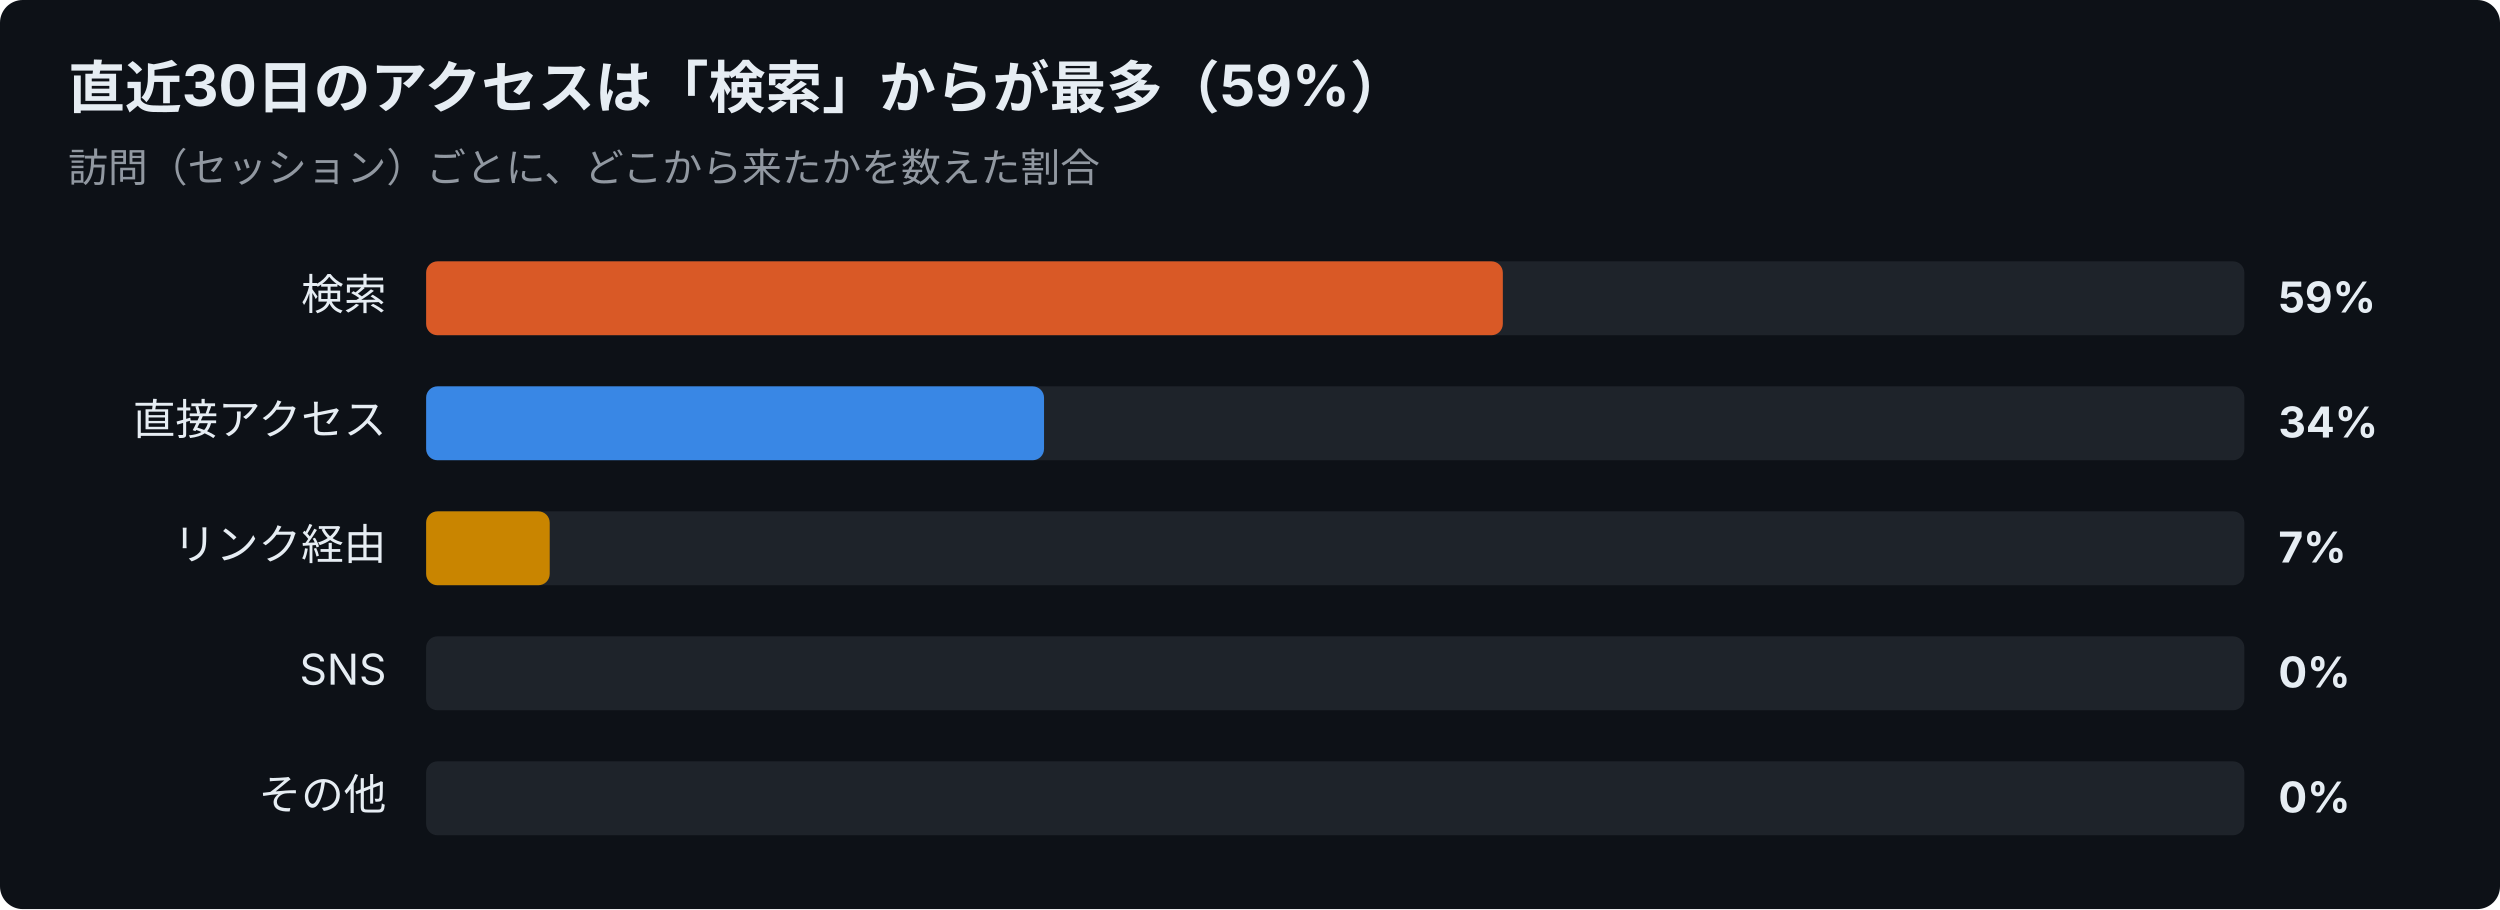
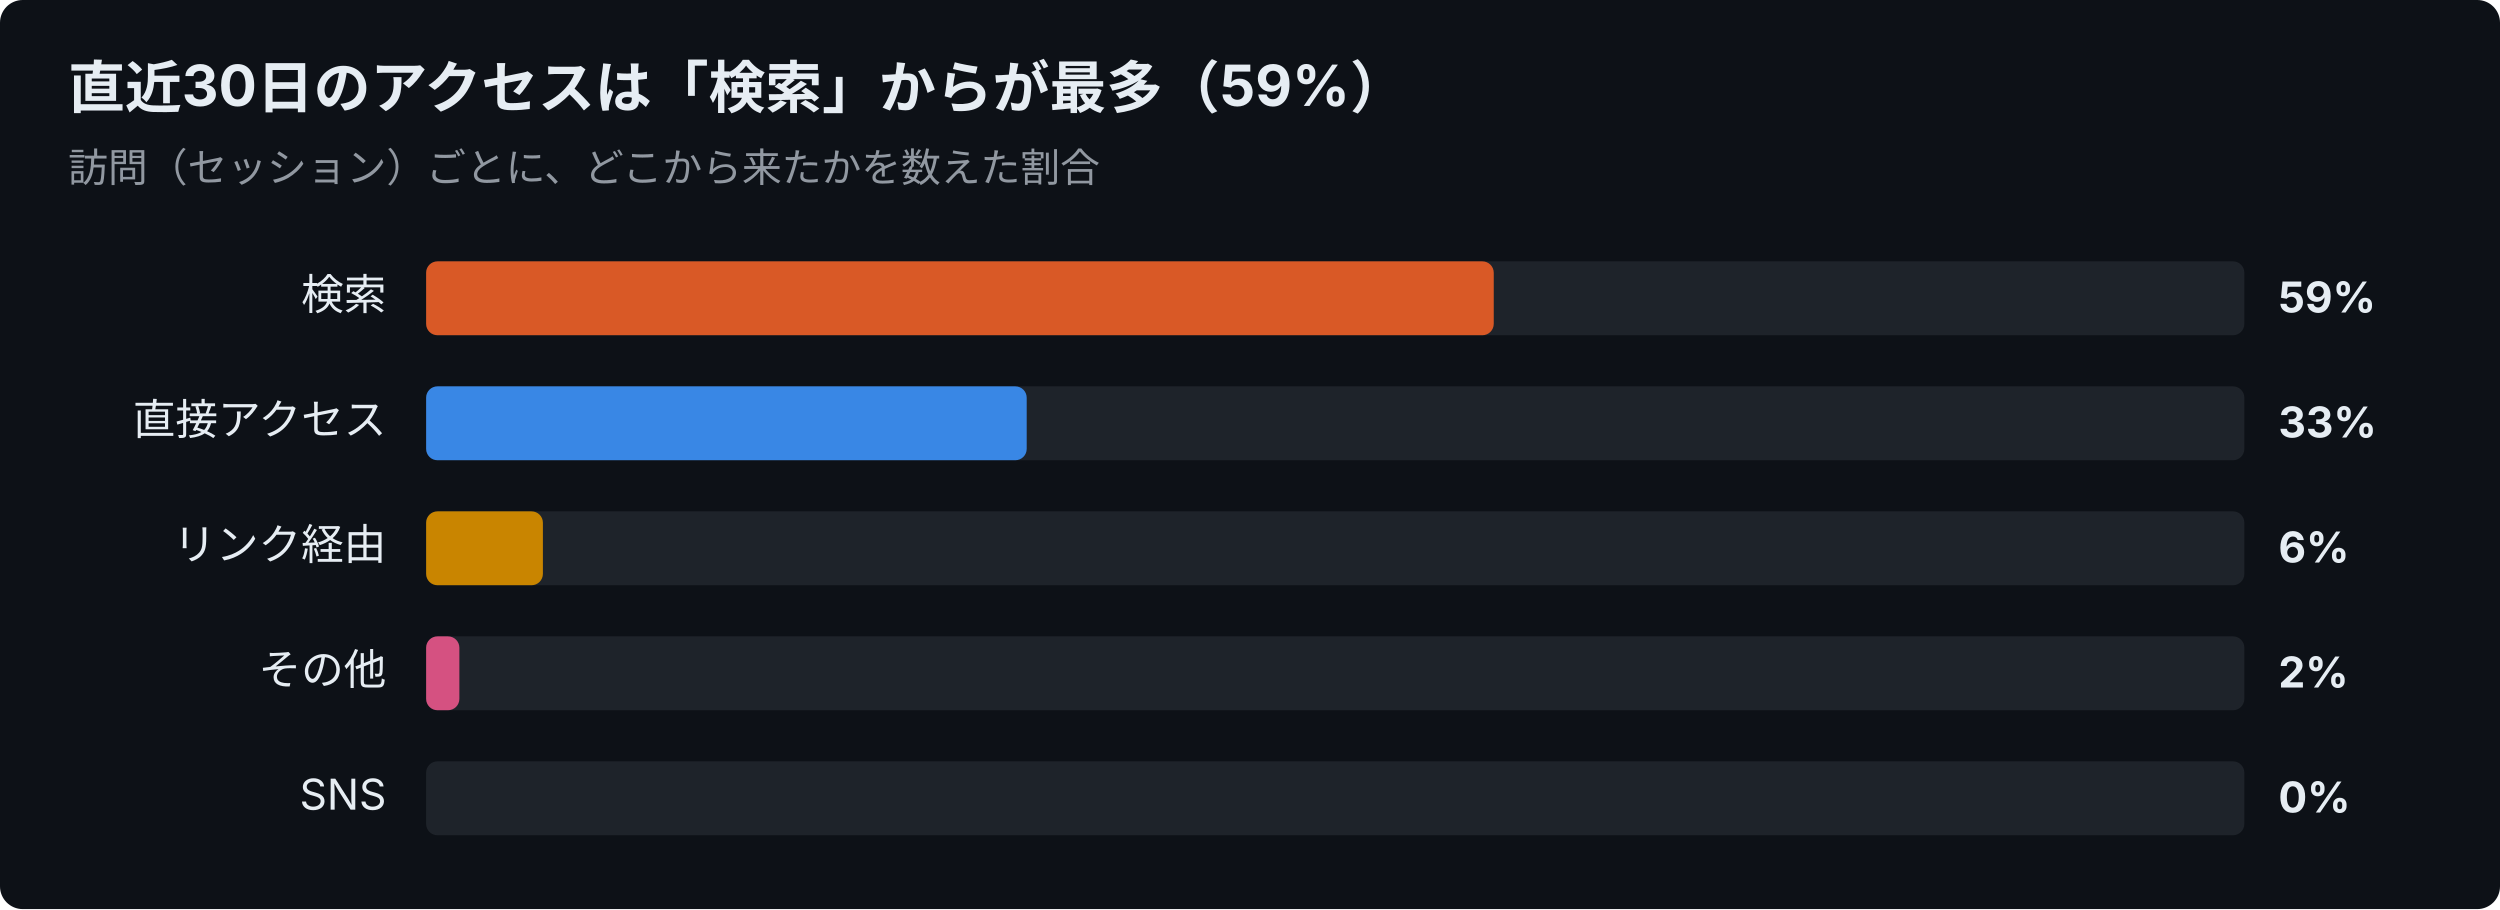
<svg xmlns="http://www.w3.org/2000/svg" width="880" height="320" viewBox="0 0 880 320" font-family="-apple-system,Segoe UI,Hiragino Sans,Noto Sans JP,Yu Gothic,sans-serif">
  <rect width="880" height="320" rx="8" fill="#0d1117" />
  <text x="24" y="38" font-size="20" font-weight="700" fill="#e6edf3">直近30日のアクセスは「検索」からが最多（59%）</text>
  <text x="24" y="64" font-size="14" fill="#9198a1">訪問（セッション）ごとに、どこから来たかを数えた割合</text>
  <text x="136" y="109" font-size="15" text-anchor="end" fill="#e6edf3">検索</text>
  <rect x="150" y="92" width="640" height="26" rx="4" fill="#30363d" opacity="0.5" />
-   <rect x="150" y="92" width="379.0" height="26" rx="4" fill="#d95926" />
+   <rect x="150" y="92" width="375.8" height="26" rx="4" fill="#d95926" />
  <text x="802" y="110" font-size="15" font-weight="700" fill="#e6edf3">59%</text>
  <text x="136" y="153" font-size="15" text-anchor="end" fill="#e6edf3">直接アクセス</text>
  <rect x="150" y="136" width="640" height="26" rx="4" fill="#30363d" opacity="0.5" />
-   <rect x="150" y="136" width="217.5" height="26" rx="4" fill="#3987e5" />
-   <text x="802" y="154" font-size="15" font-weight="700" fill="#e6edf3">34%</text>
+   <rect x="150" y="136" width="211.4" height="26" rx="4" fill="#3987e5" />
+   <text x="802" y="154" font-size="15" font-weight="700" fill="#e6edf3">33%</text>
  <text x="136" y="197" font-size="15" text-anchor="end" fill="#e6edf3">リンク経由</text>
  <rect x="150" y="180" width="640" height="26" rx="4" fill="#30363d" opacity="0.5" />
-   <rect x="150" y="180" width="43.5" height="26" rx="4" fill="#c98500" />
-   <text x="802" y="198" font-size="15" font-weight="700" fill="#e6edf3">7%</text>
-   <text x="136" y="241" font-size="15" text-anchor="end" fill="#e6edf3">SNS</text>
+   <rect x="150" y="180" width="41.1" height="26" rx="4" fill="#c98500" />
+   <text x="802" y="198" font-size="15" font-weight="700" fill="#e6edf3">6%</text>
+   <text x="136" y="241" font-size="15" text-anchor="end" fill="#e6edf3">その他</text>
  <rect x="150" y="224" width="640" height="26" rx="4" fill="#30363d" opacity="0.5" />
-   <text x="802" y="242" font-size="15" font-weight="700" fill="#e6edf3">0%</text>
-   <text x="136" y="285" font-size="15" text-anchor="end" fill="#e6edf3">その他</text>
+   <rect x="150" y="224" width="11.7" height="26" rx="4" fill="#d55181" />
+   <text x="802" y="242" font-size="15" font-weight="700" fill="#e6edf3">2%</text>
+   <text x="136" y="285" font-size="15" text-anchor="end" fill="#e6edf3">SNS</text>
  <rect x="150" y="268" width="640" height="26" rx="4" fill="#30363d" opacity="0.5" />
  <text x="802" y="286" font-size="15" font-weight="700" fill="#e6edf3">0%</text>
</svg>
